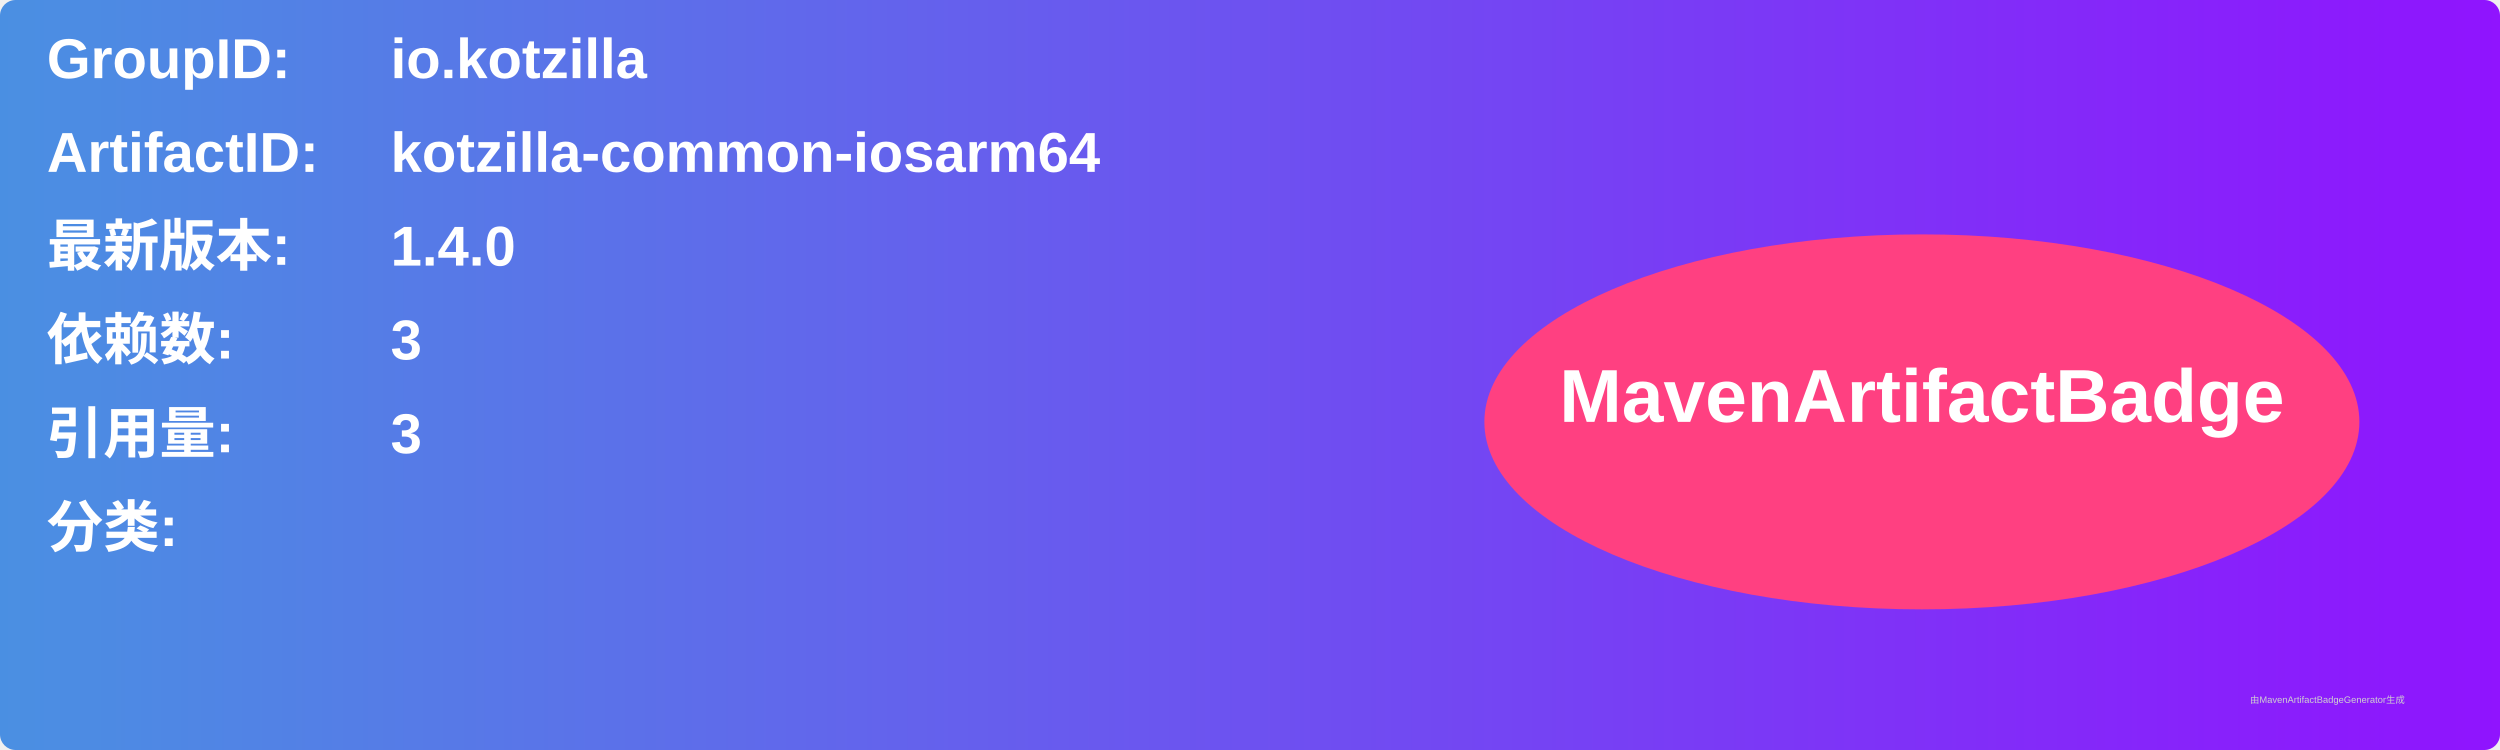
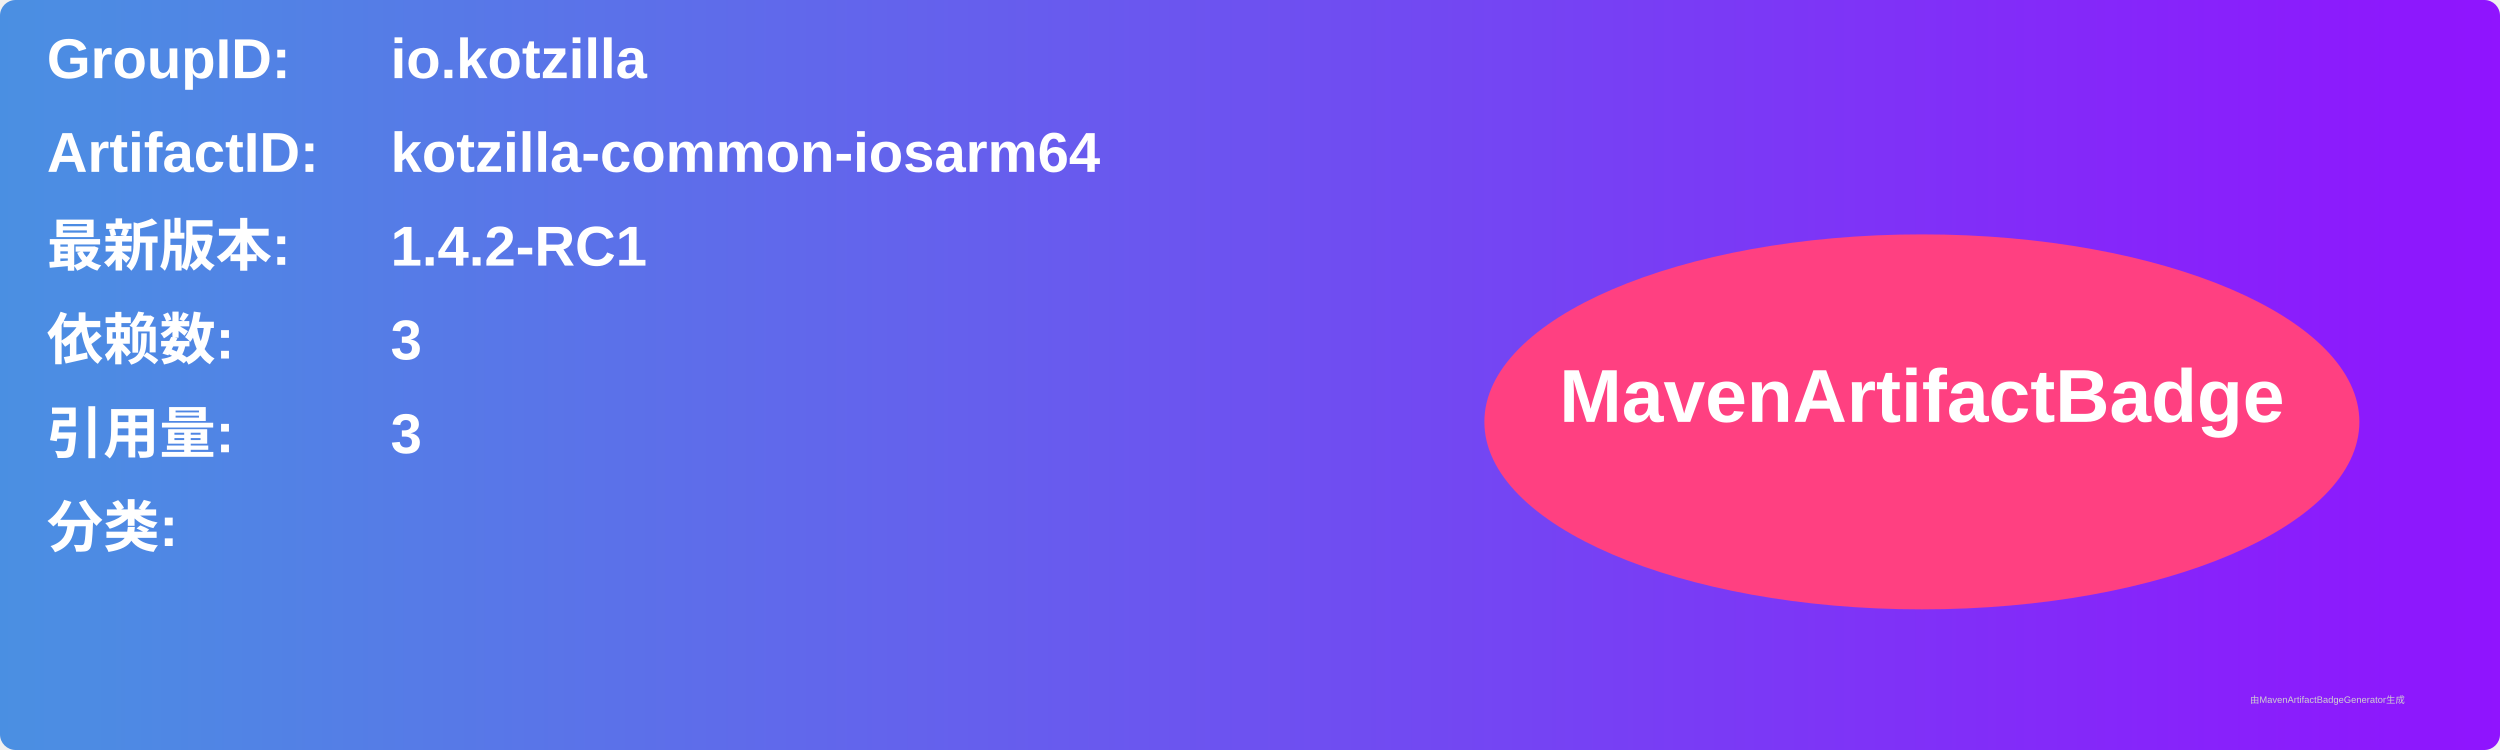
<svg xmlns="http://www.w3.org/2000/svg" width="800" height="240" viewBox="0 0 800 240">
  <linearGradient id="grad" x1="0%" y1="0%" x2="100%" y2="0%">
    <stop offset="0%" stop-color="#4a90e2" />
    <stop offset="100%" stop-color="#9013fe" />
  </linearGradient>
  <rect width="100%" height="100%" rx="5" ry="5" fill="url(#grad)" />
  <g transform="translate(15, 15)">
    <text x="0" y="10" font-family="Arial" font-size="18" fill="white" font-weight="bold" width="260">GroupID:</text>
    <text x="110" y="10" font-family="Arial" font-size="18" fill="white" font-weight="bold" width="460">io.kotzilla</text>
    <text x="0" y="40" font-family="Arial" font-size="18" fill="white" font-weight="bold" width="260">ArtifactID:</text>
    <text x="110" y="40" font-family="Arial" font-size="18" fill="white" font-weight="bold" width="460">kotzilla-common-iosarm64</text>
    <text x="0" y="70" font-family="Arial" font-size="18" fill="white" font-weight="bold">最新版本:</text>
    <text x="110" y="70" font-family="Arial" font-size="18" fill="white" font-weight="bold">
-       <tspan font-weight="bold">1.4.0</tspan>
+       <tspan font-weight="bold">1.4.2-RC1</tspan>
    </text>
    <text x="0" y="100" font-family="Arial" font-size="18" fill="white" font-weight="bold">依赖数: </text>
    <text x="110" y="100" font-family="Arial" font-size="18" fill="white">
      <tspan font-weight="bold">3</tspan>
    </text>
    <text x="0" y="130" font-family="Arial" font-size="18" fill="white" font-weight="bold">引用量: </text>
    <text x="110" y="130" font-family="Arial" font-size="18" fill="white">
      <tspan font-weight="bold">3</tspan>
    </text>
    <text x="0" y="160" font-family="Arial" font-size="18" fill="white" font-weight="bold">分类:</text>
    <text x="10" y="190" font-family="Arial" font-size="10" fill="white">
      <tspan font-weight="bold" />
    </text>
    <ellipse cx="600" cy="120" rx="140" ry="60" fill="#ff4081" />
    <text x="600" y="120" text-anchor="middle" font-family="Arial" font-size="24" fill="white" font-weight="bold">MavenArtifactBadge</text>
  </g>
  <text x="720" y="225" font-family="Arial" font-size="3" fill="#d0d0d0">由MavenArtifactBadgeGenerator生成</text>
</svg>
